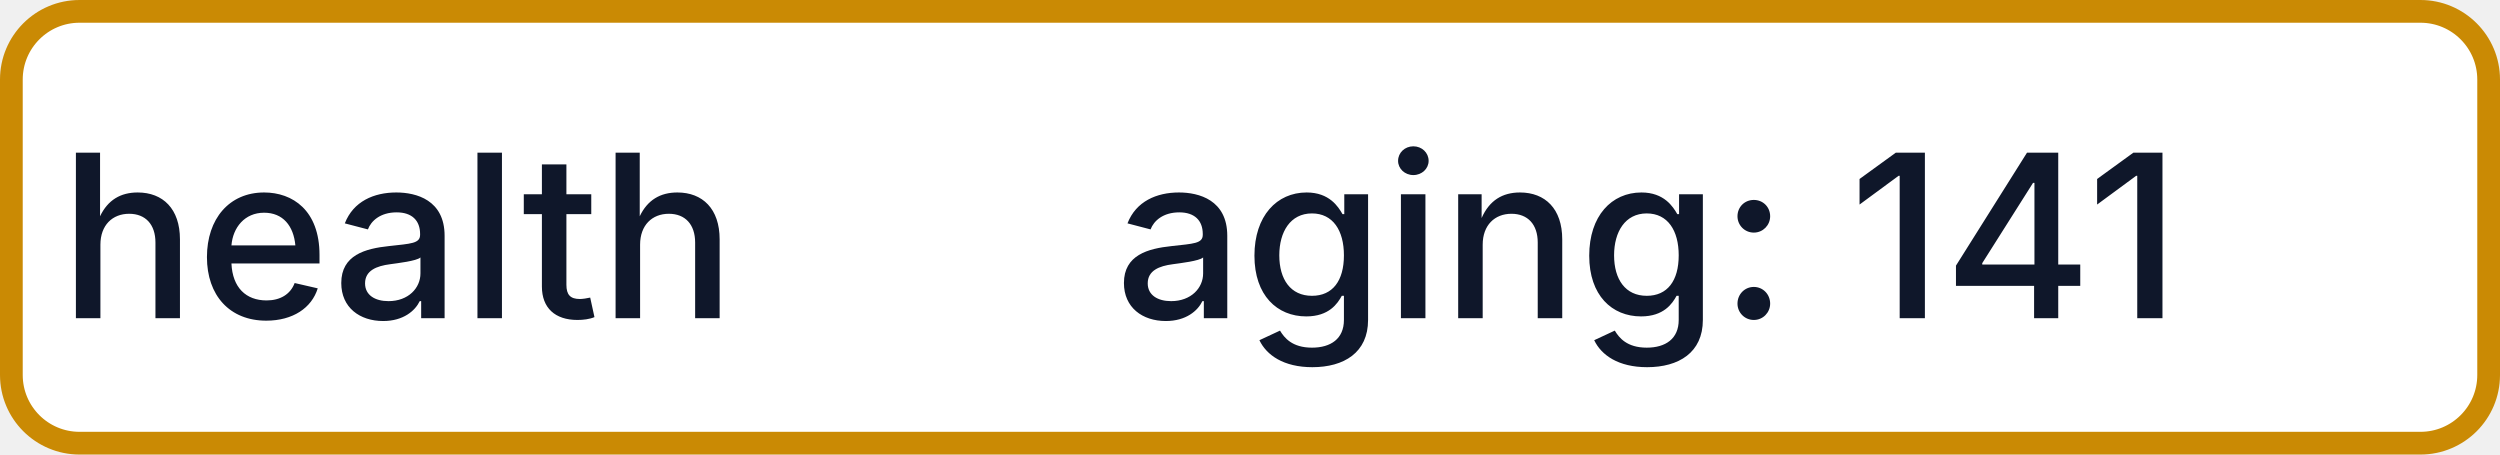
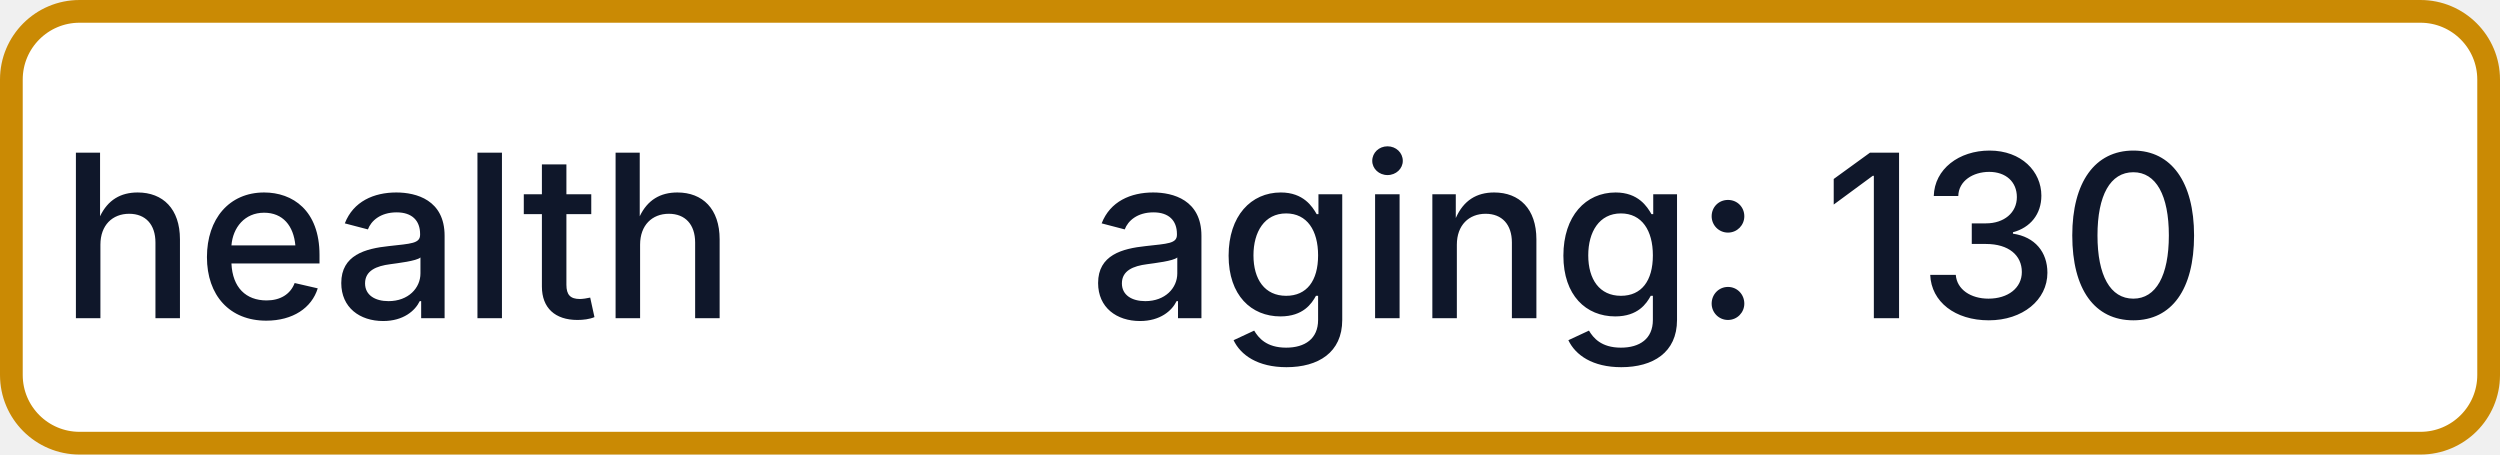
- <svg xmlns="http://www.w3.org/2000/svg" width="110" height="20" role="img" aria-label="health: aging: 141">
+ <svg xmlns="http://www.w3.org/2000/svg" width="110" height="20" role="img" aria-label="health: aging: 130">
  <rect x="0.5" y="0.5" width="109" height="19" rx="3" fill="#FFFFFF" stroke="#CA8A04" stroke-width="1" />
  <g fill="#0F172A" text-anchor="middle" font-family="-apple-system,BlinkMacSystemFont,Segoe UI,sans-serif" font-size="10" font-weight="500">
    <text x="17.5" y="14">health</text>
-     <text x="72.5" y="14" textLength="68" lengthAdjust="spacingAndGlyphs">aging: 141</text>
+     <text x="72.5" y="14" textLength="68" lengthAdjust="spacingAndGlyphs">aging: 130</text>
  </g>
</svg>
